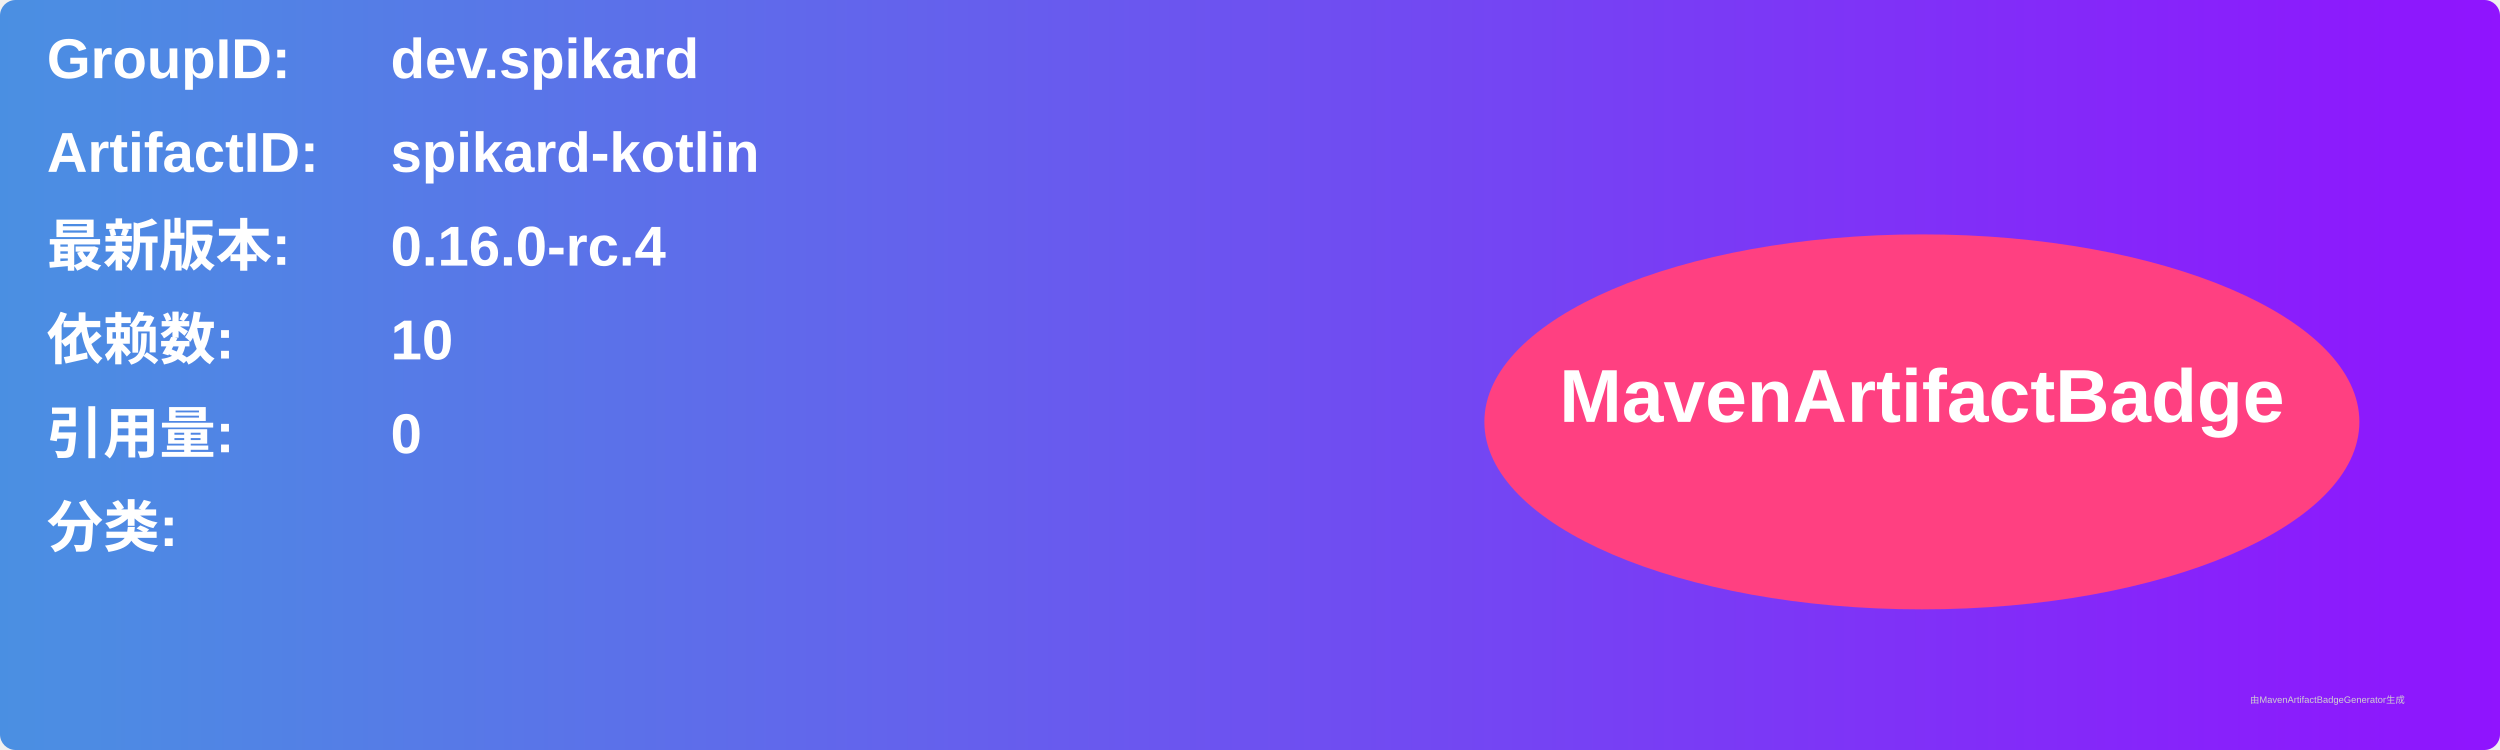
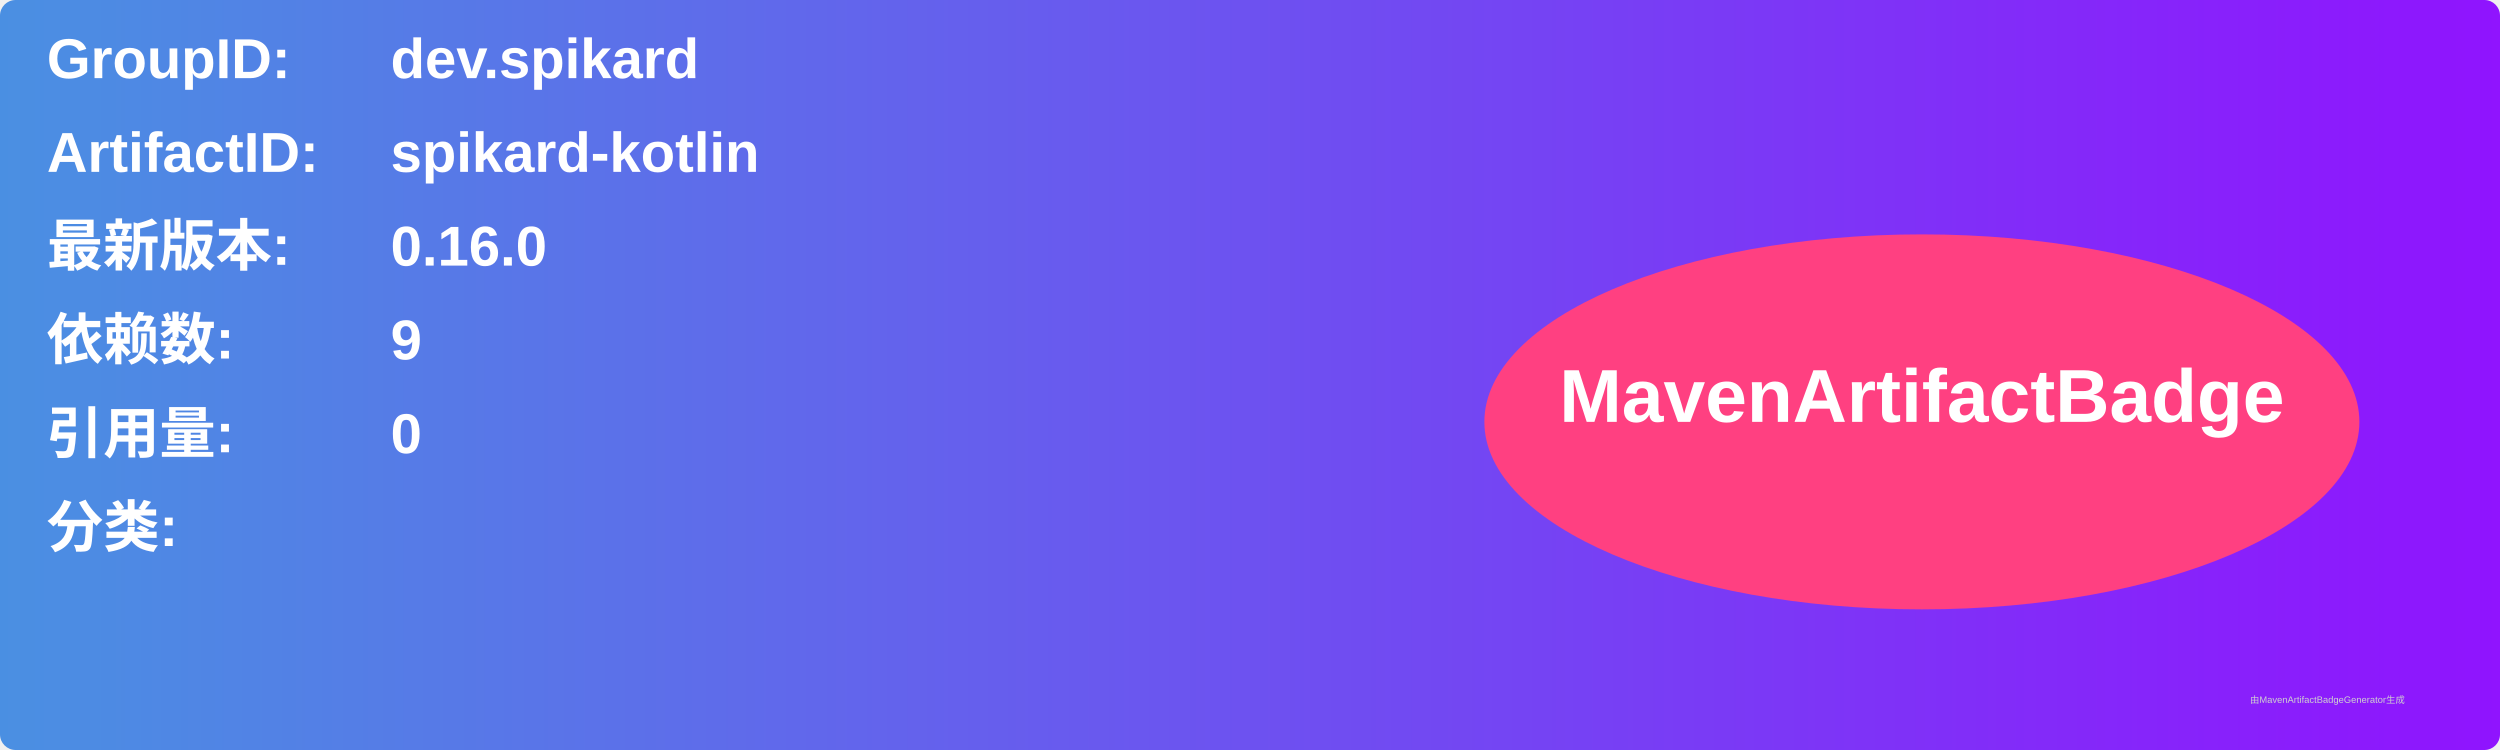
<svg xmlns="http://www.w3.org/2000/svg" width="800" height="240" viewBox="0 0 800 240">
  <linearGradient id="grad" x1="0%" y1="0%" x2="100%" y2="0%">
    <stop offset="0%" stop-color="#4a90e2" />
    <stop offset="100%" stop-color="#9013fe" />
  </linearGradient>
  <rect width="100%" height="100%" rx="5" ry="5" fill="url(#grad)" />
  <g transform="translate(15, 15)">
    <text x="0" y="10" font-family="Arial" font-size="18" fill="white" font-weight="bold" width="260">GroupID:</text>
    <text x="110" y="10" font-family="Arial" font-size="18" fill="white" font-weight="bold" width="460">dev.spikard</text>
    <text x="0" y="40" font-family="Arial" font-size="18" fill="white" font-weight="bold" width="260">ArtifactID:</text>
    <text x="110" y="40" font-family="Arial" font-size="18" fill="white" font-weight="bold" width="460">spikard-kotlin</text>
    <text x="0" y="70" font-family="Arial" font-size="18" fill="white" font-weight="bold">最新版本:</text>
    <text x="110" y="70" font-family="Arial" font-size="18" fill="white" font-weight="bold">
-       <tspan font-weight="bold">0.16.0-rc.4</tspan>
+       <tspan font-weight="bold">0.16.0</tspan>
    </text>
    <text x="0" y="100" font-family="Arial" font-size="18" fill="white" font-weight="bold">依赖数: </text>
    <text x="110" y="100" font-family="Arial" font-size="18" fill="white">
-       <tspan font-weight="bold">10</tspan>
+       <tspan font-weight="bold">9</tspan>
    </text>
    <text x="0" y="130" font-family="Arial" font-size="18" fill="white" font-weight="bold">引用量: </text>
    <text x="110" y="130" font-family="Arial" font-size="18" fill="white">
      <tspan font-weight="bold">0</tspan>
    </text>
    <text x="0" y="160" font-family="Arial" font-size="18" fill="white" font-weight="bold">分类:</text>
    <text x="10" y="190" font-family="Arial" font-size="10" fill="white">
      <tspan font-weight="bold" />
    </text>
    <ellipse cx="600" cy="120" rx="140" ry="60" fill="#ff4081" />
    <text x="600" y="120" text-anchor="middle" font-family="Arial" font-size="24" fill="white" font-weight="bold">MavenArtifactBadge</text>
  </g>
  <text x="720" y="225" font-family="Arial" font-size="3" fill="#d0d0d0">由MavenArtifactBadgeGenerator生成</text>
</svg>
